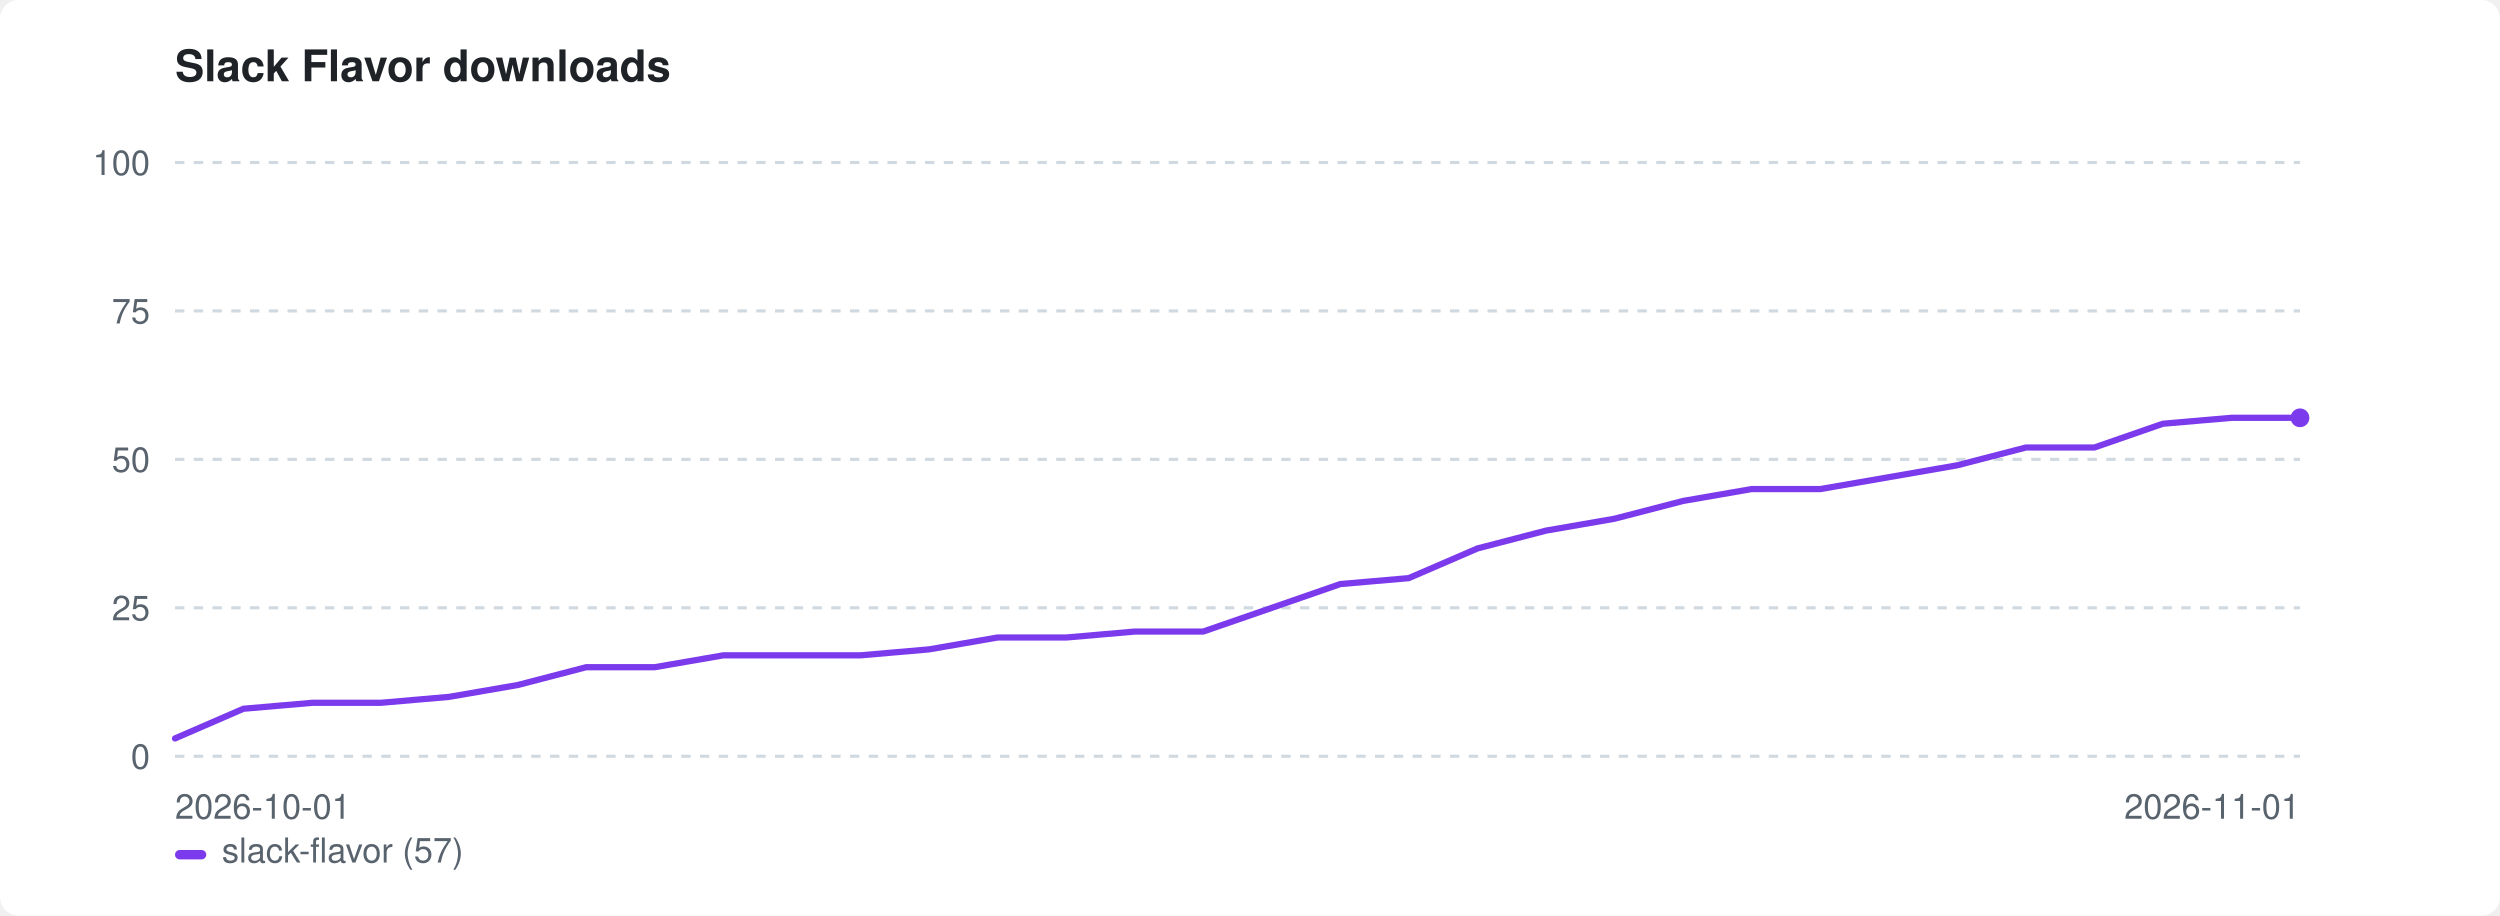
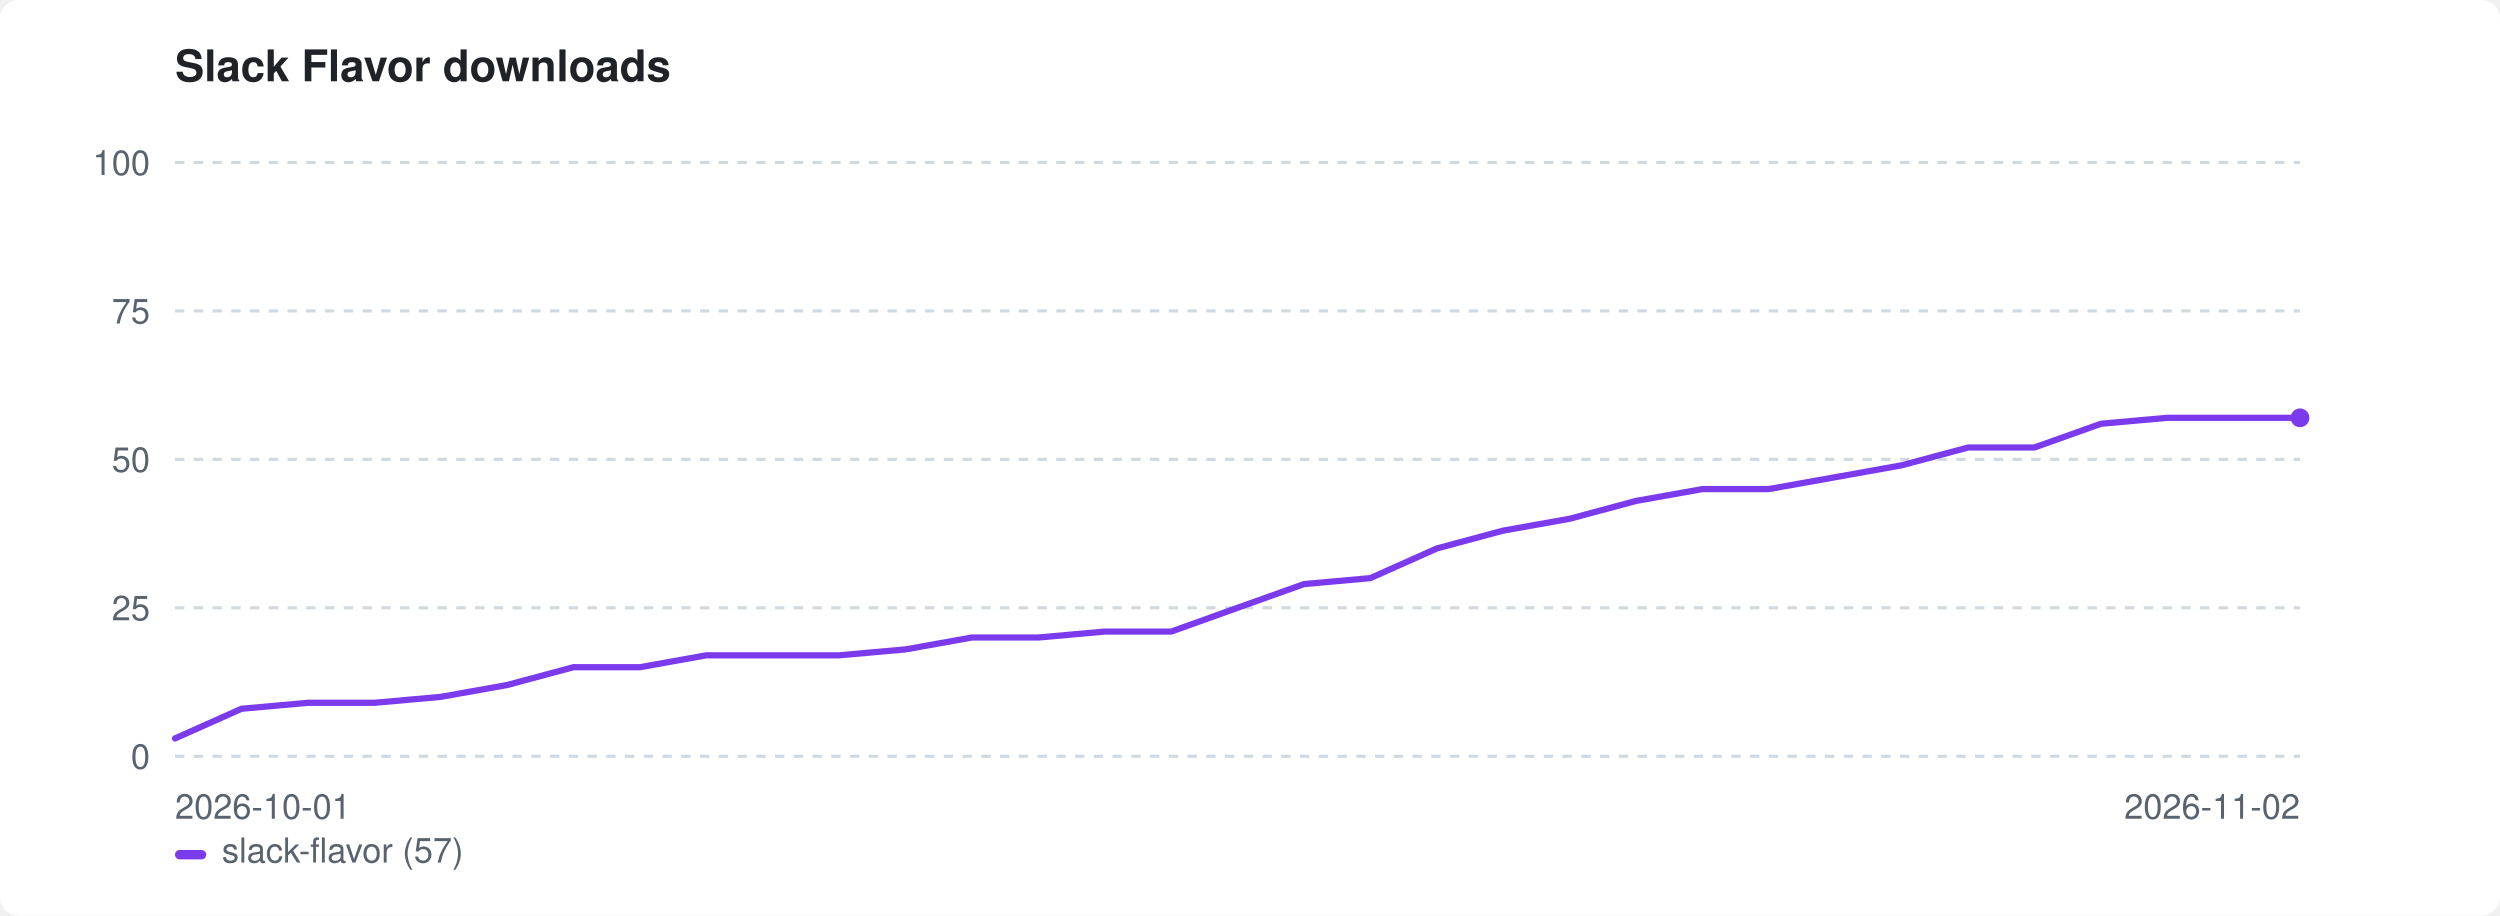
<svg xmlns="http://www.w3.org/2000/svg" width="800" height="293" viewBox="0 0 800 293" role="img" aria-label="Slack Flavor downloads">
  <style>:root{color-scheme:light dark}.bg{fill:#ffffff}.fg{fill:#1f2328}.mut{fill:#59636e}.grid{stroke:#d1d9e0}@media(prefers-color-scheme:dark){.bg{fill:#0d1117}.fg{fill:#e6edf3}.mut{fill:#9198a1}.grid{stroke:#30363d}}</style>
  <rect class="bg" width="800" height="293" rx="6" />
  <text class="fg" x="56" y="26" font-family="-apple-system,BlinkMacSystemFont,'Segoe UI',Helvetica,Arial,sans-serif" font-size="14" font-weight="600">Slack Flavor downloads</text>
  <line class="grid" x1="56" y1="242.0" x2="736" y2="242.0" stroke-width="1" stroke-dasharray="3 3" />
  <text class="mut" x="48" y="246.0" font-family="-apple-system,BlinkMacSystemFont,'Segoe UI',Helvetica,Arial,sans-serif" font-size="11" text-anchor="end">0</text>
  <line class="grid" x1="56" y1="194.5" x2="736" y2="194.5" stroke-width="1" stroke-dasharray="3 3" />
  <text class="mut" x="48" y="198.5" font-family="-apple-system,BlinkMacSystemFont,'Segoe UI',Helvetica,Arial,sans-serif" font-size="11" text-anchor="end">25</text>
  <line class="grid" x1="56" y1="147.0" x2="736" y2="147.0" stroke-width="1" stroke-dasharray="3 3" />
  <text class="mut" x="48" y="151.0" font-family="-apple-system,BlinkMacSystemFont,'Segoe UI',Helvetica,Arial,sans-serif" font-size="11" text-anchor="end">50</text>
  <line class="grid" x1="56" y1="99.5" x2="736" y2="99.5" stroke-width="1" stroke-dasharray="3 3" />
  <text class="mut" x="48" y="103.5" font-family="-apple-system,BlinkMacSystemFont,'Segoe UI',Helvetica,Arial,sans-serif" font-size="11" text-anchor="end">75</text>
  <line class="grid" x1="56" y1="52.0" x2="736" y2="52.0" stroke-width="1" stroke-dasharray="3 3" />
  <text class="mut" x="48" y="56.0" font-family="-apple-system,BlinkMacSystemFont,'Segoe UI',Helvetica,Arial,sans-serif" font-size="11" text-anchor="end">100</text>
  <text class="mut" x="56" y="262" font-family="-apple-system,BlinkMacSystemFont,'Segoe UI',Helvetica,Arial,sans-serif" font-size="11">2026-10-01</text>
-   <text class="mut" x="736" y="262" font-family="-apple-system,BlinkMacSystemFont,'Segoe UI',Helvetica,Arial,sans-serif" font-size="11" text-anchor="end">2026-11-01</text>
-   <path d="M56.0 236.3 L77.9 226.8 L99.9 224.9 L121.8 224.9 L143.7 223.0 L165.7 219.2 L187.6 213.5 L209.5 213.5 L231.5 209.7 L253.4 209.7 L275.4 209.7 L297.3 207.8 L319.2 204.0 L341.2 204.0 L363.1 202.1 L385.0 202.1 L407.0 194.5 L428.9 186.9 L450.8 185.0 L472.8 175.5 L494.7 169.8 L516.6 166.0 L538.6 160.3 L560.5 156.5 L582.5 156.5 L604.4 152.7 L626.3 148.9 L648.3 143.2 L670.2 143.2 L692.1 135.6 L714.1 133.7 L736.0 133.7" fill="none" stroke="#7c3aed" stroke-width="2" stroke-linejoin="round" stroke-linecap="round" />
+   <text class="mut" x="736" y="262" font-family="-apple-system,BlinkMacSystemFont,'Segoe UI',Helvetica,Arial,sans-serif" font-size="11" text-anchor="end">2026-11-02</text>
+   <path d="M56.0 236.3 L77.3 226.8 L98.5 224.9 L119.8 224.9 L141.0 223.0 L162.3 219.2 L183.5 213.5 L204.8 213.5 L226.0 209.7 L247.3 209.7 L268.5 209.7 L289.8 207.8 L311.0 204.0 L332.3 204.0 L353.5 202.1 L374.8 202.1 L396.0 194.5 L417.3 186.9 L438.5 185.0 L459.8 175.5 L481.0 169.8 L502.3 166.0 L523.5 160.3 L544.8 156.5 L566.0 156.5 L587.3 152.7 L608.5 148.9 L629.8 143.2 L651.0 143.2 L672.3 135.6 L693.5 133.7 L714.8 133.7 L736.0 133.7" fill="none" stroke="#7c3aed" stroke-width="2" stroke-linejoin="round" stroke-linecap="round" />
  <circle cx="736.0" cy="133.7" r="3" fill="#7c3aed" />
  <rect x="56" y="272" width="10" height="3" rx="1.5" fill="#7c3aed" />
  <text class="mut" x="71" y="276" font-family="-apple-system,BlinkMacSystemFont,'Segoe UI',Helvetica,Arial,sans-serif" font-size="11">slack-flavor (57)</text>
</svg>
